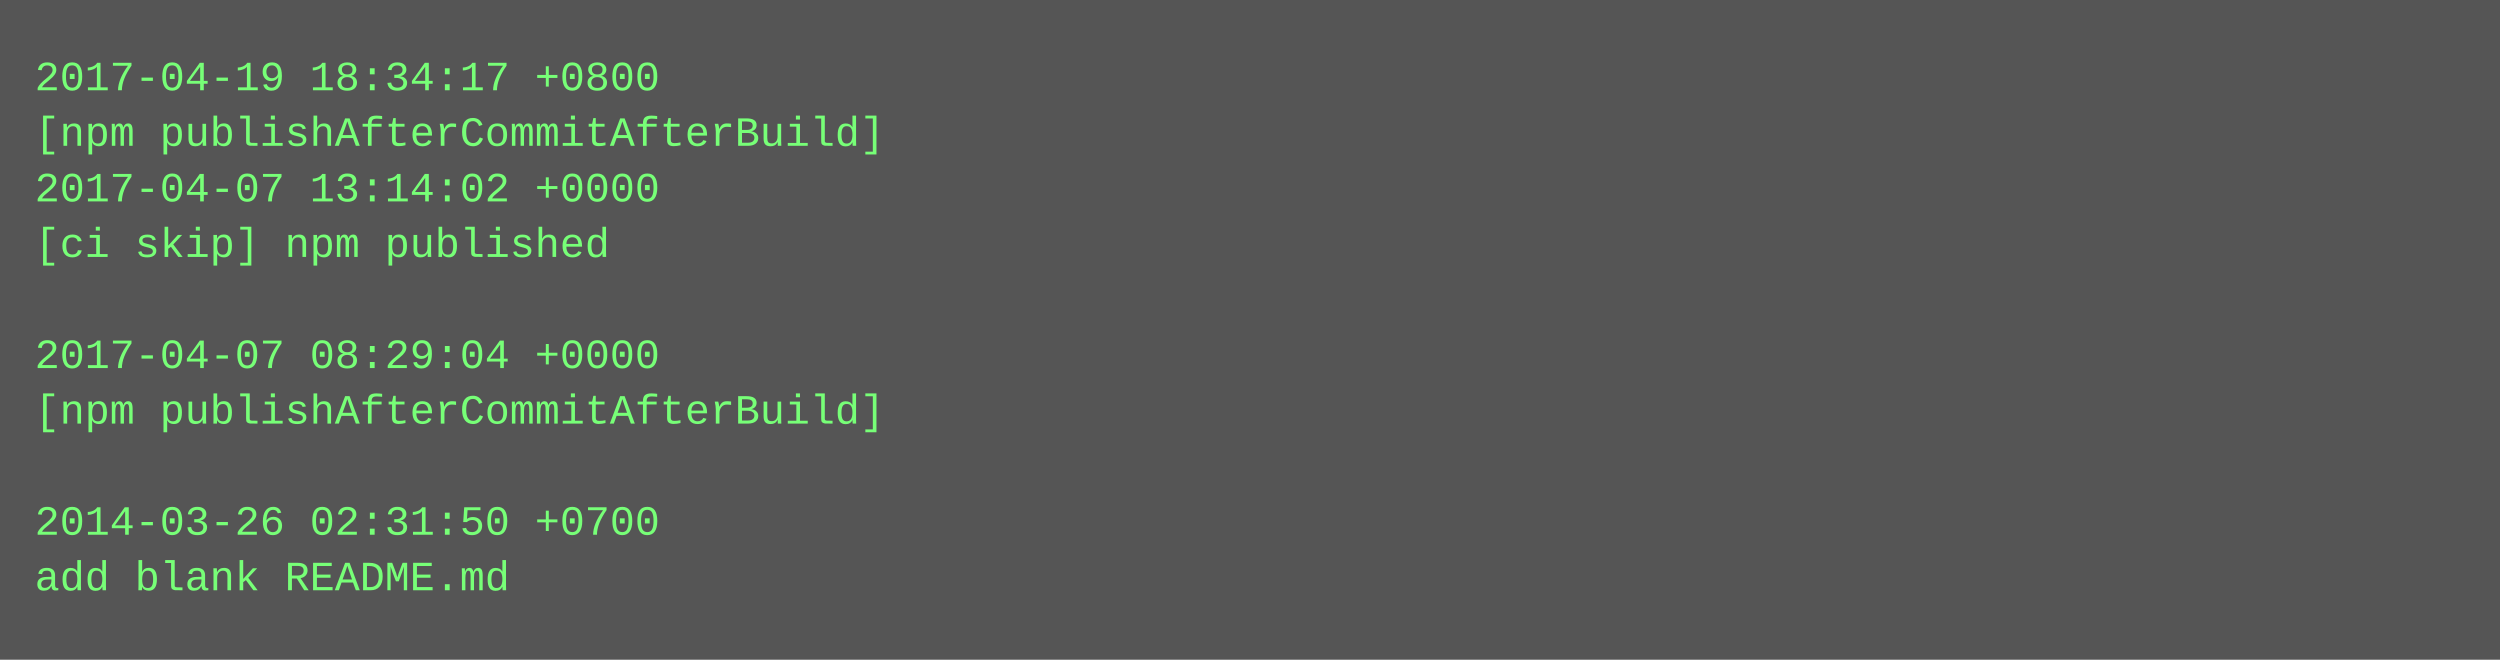
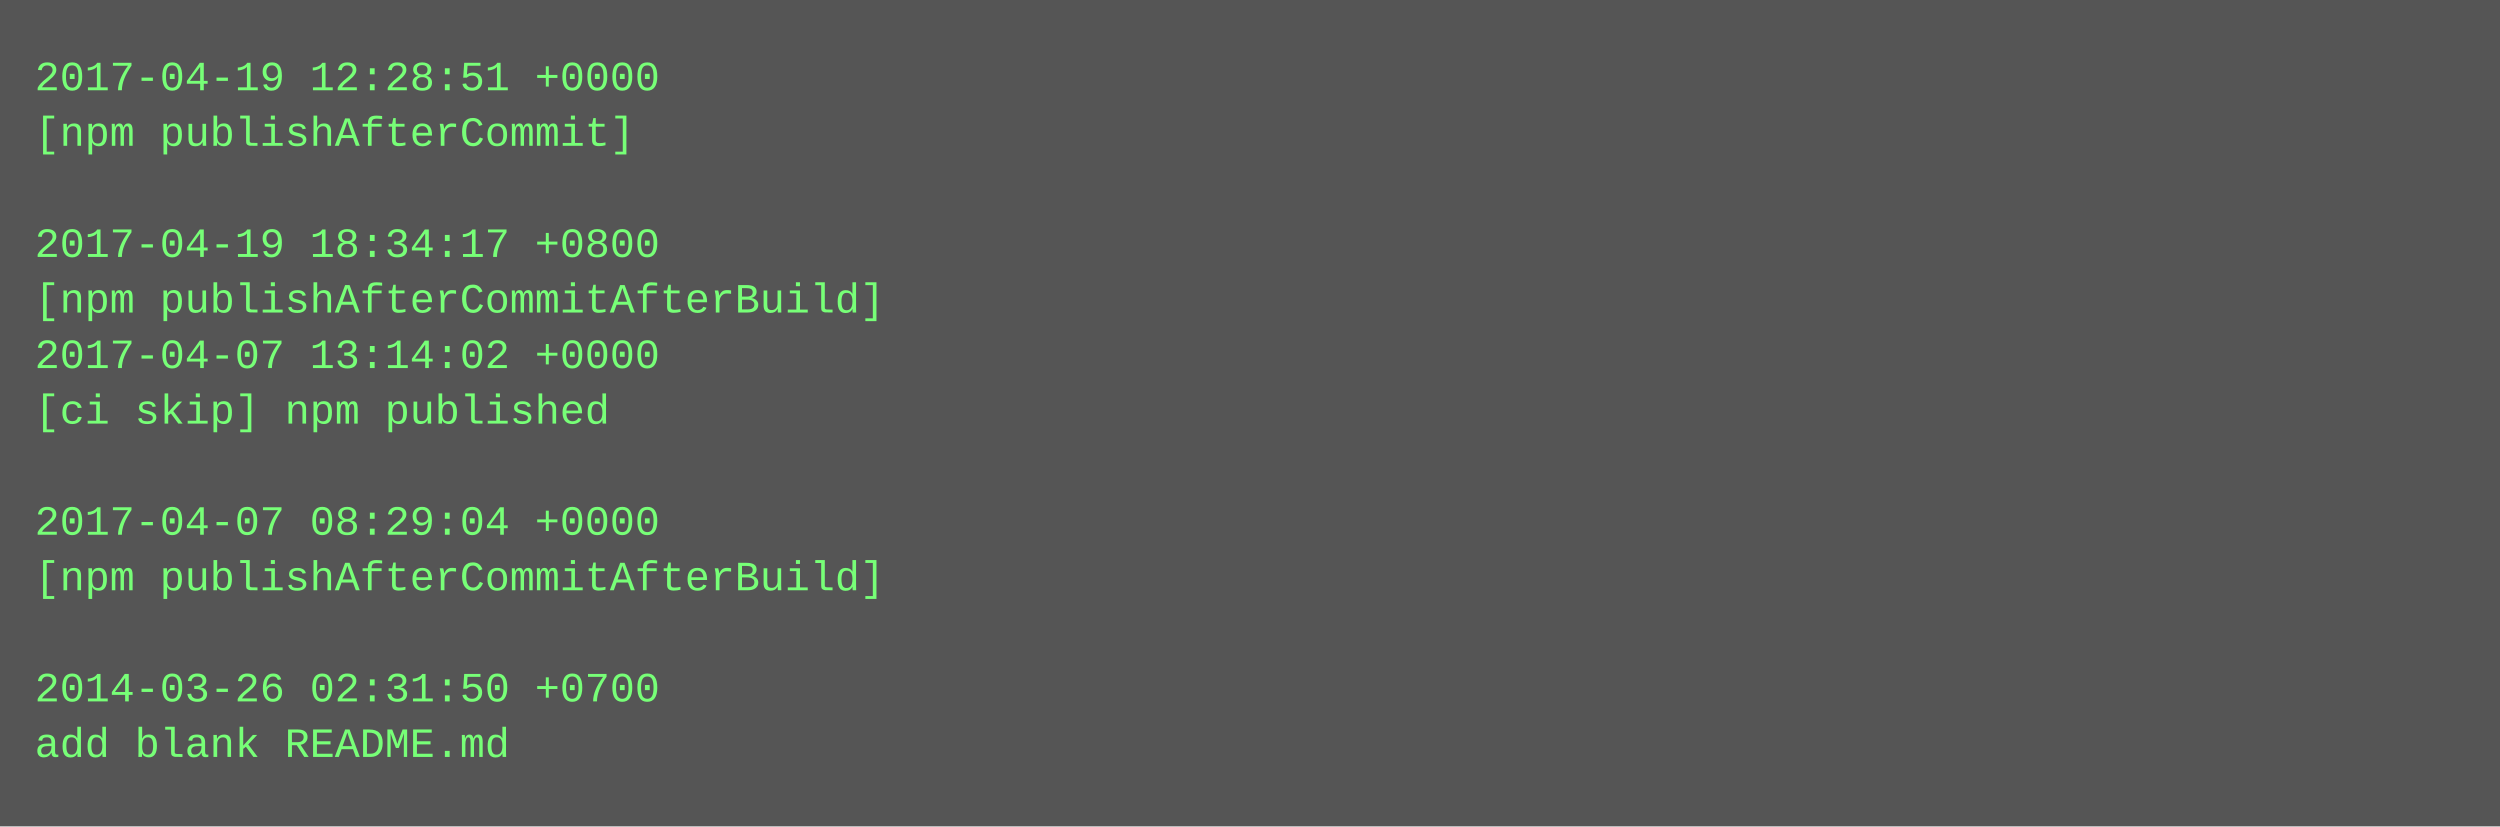
- <svg xmlns="http://www.w3.org/2000/svg" height="190" width="720">
-   <rect height="190" fill="#555" width="720" />
+ <svg xmlns="http://www.w3.org/2000/svg" height="238" width="720">
+   <rect height="238" fill="#555" width="720" />
  <text fill="#7f7" font-family="Courier New" font-size="12" xml:space="preserve">
-     <tspan x="10" y="26">2017-04-19 18:34:17 +0800</tspan>
-     <tspan x="10" y="42">[npm publishAfterCommitAfterBuild]</tspan>
-     <tspan x="10" y="58">2017-04-07 13:14:02 +0000</tspan>
-     <tspan x="10" y="74">[ci skip] npm published</tspan>
-     <tspan x="10" y="90" />
-     <tspan x="10" y="106">2017-04-07 08:29:04 +0000</tspan>
-     <tspan x="10" y="122">[npm publishAfterCommitAfterBuild]</tspan>
+     <tspan x="10" y="26">2017-04-19 12:28:51 +0000</tspan>
+     <tspan x="10" y="42">[npm publishAfterCommit]</tspan>
+     <tspan x="10" y="58" />
+     <tspan x="10" y="74">2017-04-19 18:34:17 +0800</tspan>
+     <tspan x="10" y="90">[npm publishAfterCommitAfterBuild]</tspan>
+     <tspan x="10" y="106">2017-04-07 13:14:02 +0000</tspan>
+     <tspan x="10" y="122">[ci skip] npm published</tspan>
    <tspan x="10" y="138" />
-     <tspan x="10" y="154">2014-03-26 02:31:50 +0700</tspan>
-     <tspan x="10" y="170">add blank README.md</tspan>
+     <tspan x="10" y="154">2017-04-07 08:29:04 +0000</tspan>
+     <tspan x="10" y="170">[npm publishAfterCommitAfterBuild]</tspan>
+     <tspan x="10" y="186" />
+     <tspan x="10" y="202">2014-03-26 02:31:50 +0700</tspan>
+     <tspan x="10" y="218">add blank README.md</tspan>
  </text>
</svg>
